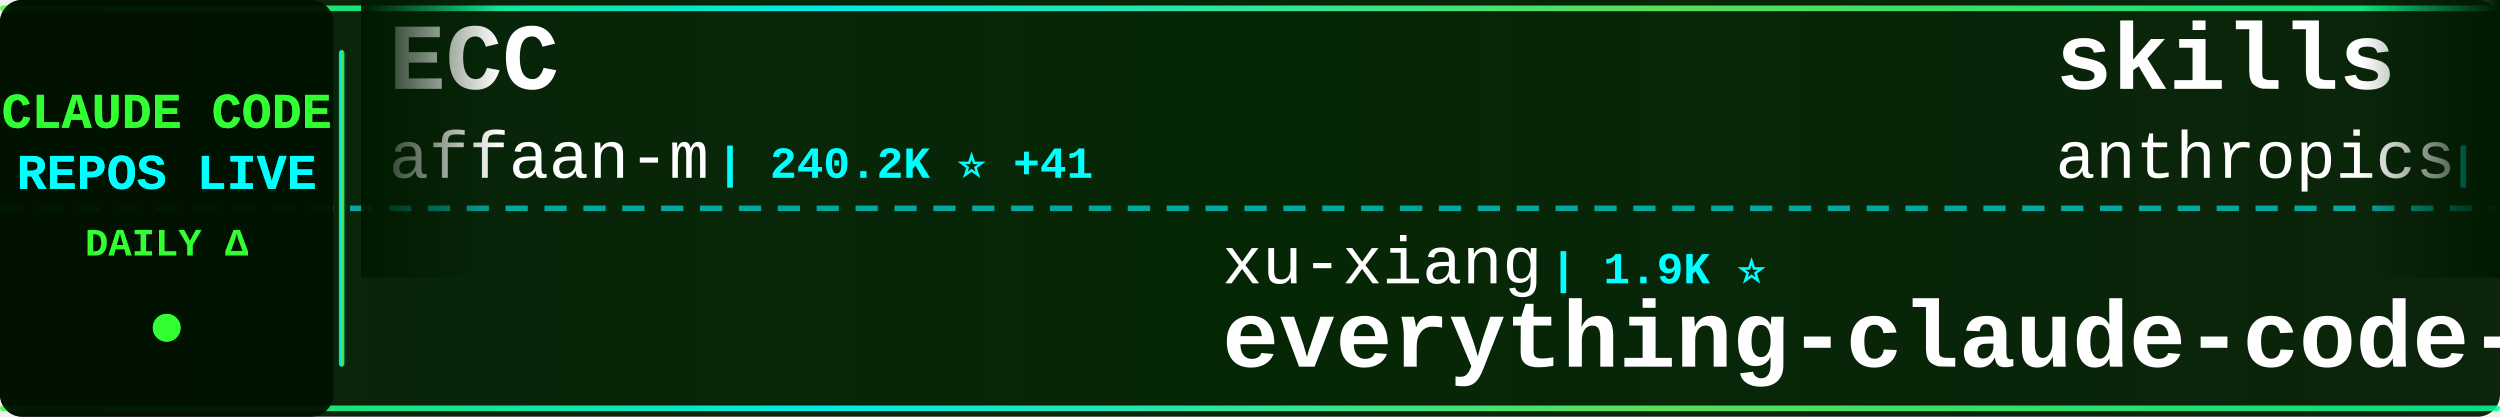
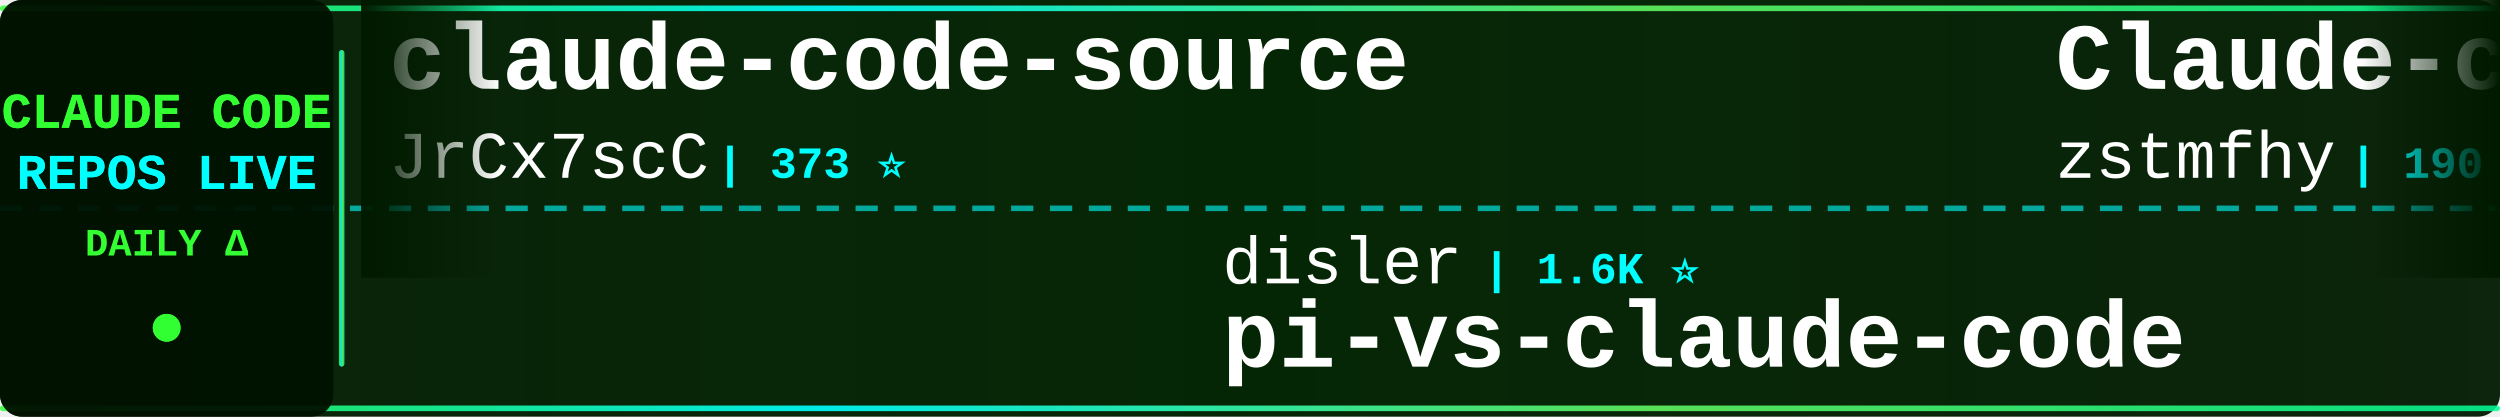
<svg xmlns="http://www.w3.org/2000/svg" width="900" height="150">
  <defs>
    <linearGradient id="tickerBg" x1="0%" y1="0%" x2="100%" y2="0%">
      <stop offset="0%" style="stop-color:#001a00;stop-opacity:0.95" />
      <stop offset="50%" style="stop-color:#002200;stop-opacity:0.98" />
      <stop offset="100%" style="stop-color:#001a00;stop-opacity:0.95" />
    </linearGradient>
    <linearGradient id="borderGrad" x1="0%" y1="0%" x2="100%" y2="0%">
      <stop offset="0%" style="stop-color:#33ff33;stop-opacity:0.85">
        <animate attributeName="stop-opacity" values="0.85;1;0.85" dur="2s" repeatCount="indefinite" />
      </stop>
      <stop offset="33%" style="stop-color:#00ffff;stop-opacity:0.9">
        <animate attributeName="stop-opacity" values="0.9;1;0.9" dur="2.2s" repeatCount="indefinite" />
      </stop>
      <stop offset="66%" style="stop-color:#66ff66;stop-opacity:0.85">
        <animate attributeName="stop-opacity" values="0.85;1;0.85" dur="1.8s" repeatCount="indefinite" />
      </stop>
      <stop offset="100%" style="stop-color:#00ff99;stop-opacity:0.85">
        <animate attributeName="stop-opacity" values="0.85;1;0.85" dur="2s" repeatCount="indefinite" />
      </stop>
    </linearGradient>
    <filter id="textGlow">
      <feGaussianBlur stdDeviation="0.1" result="coloredBlur" />
      <feMerge>
        <feMergeNode in="coloredBlur" />
        <feMergeNode in="SourceGraphic" />
      </feMerge>
    </filter>
    <filter id="metricGlow">
      <feGaussianBlur stdDeviation="0.2" result="coloredBlur" />
      <feMerge>
        <feMergeNode in="coloredBlur" />
        <feMergeNode in="SourceGraphic" />
      </feMerge>
    </filter>
    <linearGradient id="leftFade" x1="0%" y1="0%" x2="100%" y2="0%">
      <stop offset="0%" style="stop-color:#001a00;stop-opacity:1" />
      <stop offset="100%" style="stop-color:#001a00;stop-opacity:0" />
    </linearGradient>
    <linearGradient id="rightFade" x1="0%" y1="0%" x2="100%" y2="0%">
      <stop offset="0%" style="stop-color:#001a00;stop-opacity:0" />
      <stop offset="100%" style="stop-color:#001a00;stop-opacity:1" />
    </linearGradient>
  </defs>
  <rect width="900" height="150" fill="url(#tickerBg)" rx="8" />
  <rect x="0" y="2" width="900" height="2" fill="url(#borderGrad)" rx="1" />
  <rect x="0" y="146" width="900" height="2" fill="url(#borderGrad)" rx="1" />
  <line x1="0" y1="75" x2="900" y2="75" stroke="#00ffff" stroke-width="2" stroke-dasharray="8 6" opacity="0.6" />
  <rect x="0" y="0" width="120" height="150" fill="#001100" opacity="0.95" rx="8" />
  <text x="60" y="46" font-family="'Courier New', monospace" font-size="18" font-weight="bold" fill="#33ff33" text-anchor="middle" filter="url(#textGlow)">
    CLAUDE CODE
  </text>
  <text x="60" y="68" font-family="'Courier New', monospace" font-size="18" font-weight="bold" fill="#00ffff" text-anchor="middle" filter="url(#textGlow)">
    REPOS LIVE
  </text>
  <text x="60" y="92" font-family="'Courier New', monospace" font-size="14" font-weight="bold" fill="#33ff33" text-anchor="middle">
    DAILY Δ
  </text>
  <circle cx="60" cy="118" r="5" fill="#33ff33" filter="url(#metricGlow)">
    <animate attributeName="r" values="4;6;4" dur="1.5s" repeatCount="indefinite" />
    <animate attributeName="opacity" values="0.6;1;0.6" dur="1.5s" repeatCount="indefinite" />
  </circle>
  <rect x="122" y="18" width="2" height="114" fill="url(#borderGrad)" rx="1" />
  <clipPath id="tickerClip">
    <rect x="130" y="0" width="770" height="150" />
  </clipPath>
  <g clip-path="url(#tickerClip)">
    <g id="tickerItems">
      <animateTransform attributeName="transform" attributeType="XML" type="translate" from="0 0" to="-3000 0" dur="54s" repeatCount="indefinite" />
      <g transform="translate(0, 0)">
-         <text x="140" y="32" font-family="'Courier New', monospace" font-size="34" font-weight="bold" fill="#ffffff">ECC</text>
-         <text x="140" y="64" font-family="'Courier New', monospace" font-size="24" font-weight="normal" fill="#ffffff" opacity="1.0">affaan-m</text>
-         <text x="258" y="64" font-family="'Courier New', monospace" font-size="16" font-weight="bold" fill="#00ffff"> | 240.2K ⭐ +41</text>
+         <text x="140" y="32" font-family="'Courier New', monospace" font-size="34" font-weight="bold" fill="#ffffff">claude-code-source</text>
+         <text x="140" y="64" font-family="'Courier New', monospace" font-size="24" font-weight="normal" fill="#ffffff" opacity="1.0">JrCx7scC</text>
+         <text x="258" y="64" font-family="'Courier New', monospace" font-size="16" font-weight="bold" fill="#00ffff"> | 373 ⭐</text>
      </g>
      <g transform="translate(300, 0)">
-         <text x="140" y="102" font-family="'Courier New', monospace" font-size="24" font-weight="normal" fill="#ffffff" opacity="1.0">xu-xiang</text>
-         <text x="258" y="102" font-family="'Courier New', monospace" font-size="16" font-weight="bold" fill="#00ffff"> | 1.9K ⭐</text>
-         <text x="140" y="132" font-family="'Courier New', monospace" font-size="34" font-weight="bold" fill="#ffffff">everything-claude-code-z...</text>
+         <text x="140" y="102" font-family="'Courier New', monospace" font-size="24" font-weight="normal" fill="#ffffff" opacity="1.0">disler</text>
+         <text x="234" y="102" font-family="'Courier New', monospace" font-size="16" font-weight="bold" fill="#00ffff"> | 1.6K ⭐</text>
+         <text x="140" y="132" font-family="'Courier New', monospace" font-size="34" font-weight="bold" fill="#ffffff">pi-vs-claude-code</text>
      </g>
      <g transform="translate(600, 0)">
-         <text x="140" y="32" font-family="'Courier New', monospace" font-size="34" font-weight="bold" fill="#ffffff">skills</text>
-         <text x="140" y="64" font-family="'Courier New', monospace" font-size="24" font-weight="normal" fill="#ffffff" opacity="1.0">anthropics</text>
-         <text x="282" y="64" font-family="'Courier New', monospace" font-size="16" font-weight="bold" fill="#00ffff"> | 169.5K ⭐ +50</text>
+         <text x="140" y="32" font-family="'Courier New', monospace" font-size="34" font-weight="bold" fill="#ffffff">Claude-code</text>
+         <text x="140" y="64" font-family="'Courier New', monospace" font-size="24" font-weight="normal" fill="#ffffff" opacity="1.0">zstmfhy</text>
+         <text x="246" y="64" font-family="'Courier New', monospace" font-size="16" font-weight="bold" fill="#00ffff"> | 190 ⭐</text>
      </g>
      <g transform="translate(900, 0)">
-         <text x="140" y="102" font-family="'Courier New', monospace" font-size="24" font-weight="normal" fill="#ffffff" opacity="1.0">huangserva</text>
-         <text x="282" y="102" font-family="'Courier New', monospace" font-size="16" font-weight="bold" fill="#00ffff"> | 622 ⭐</text>
-         <text x="140" y="132" font-family="'Courier New', monospace" font-size="34" font-weight="bold" fill="#ffffff">claude-code-cli</text>
+         <text x="140" y="102" font-family="'Courier New', monospace" font-size="24" font-weight="normal" fill="#ffffff" opacity="1.0">kodu-ai</text>
+         <text x="246" y="102" font-family="'Courier New', monospace" font-size="16" font-weight="bold" fill="#00ffff"> | 5.2K ⭐</text>
+         <text x="140" y="132" font-family="'Courier New', monospace" font-size="34" font-weight="bold" fill="#ffffff">claude-coder</text>
      </g>
      <g transform="translate(1200, 0)">
        <text x="140" y="32" font-family="'Courier New', monospace" font-size="34" font-weight="bold" fill="#ffffff">claude-code</text>
-         <text x="140" y="64" font-family="'Courier New', monospace" font-size="24" font-weight="normal" fill="#ffffff" opacity="1.0">tanbiralam</text>
-         <text x="282" y="64" font-family="'Courier New', monospace" font-size="16" font-weight="bold" fill="#00ffff"> | 2.2K ⭐</text>
+         <text x="140" y="64" font-family="'Courier New', monospace" font-size="24" font-weight="normal" fill="#ffffff" opacity="1.0">codeaashu</text>
+         <text x="270" y="64" font-family="'Courier New', monospace" font-size="16" font-weight="bold" fill="#00ffff"> | 3.2K ⭐ +1</text>
      </g>
      <g transform="translate(1500, 0)">
-         <text x="140" y="102" font-family="'Courier New', monospace" font-size="24" font-weight="normal" fill="#ffffff" opacity="1.0">ChinaSiro</text>
-         <text x="270" y="102" font-family="'Courier New', monospace" font-size="16" font-weight="bold" fill="#00ffff"> | 9.6K ⭐</text>
-         <text x="140" y="132" font-family="'Courier New', monospace" font-size="34" font-weight="bold" fill="#ffffff">claude-code-sourcemap</text>
+         <text x="140" y="102" font-family="'Courier New', monospace" font-size="24" font-weight="normal" fill="#ffffff" opacity="1.0">777genius</text>
+         <text x="270" y="102" font-family="'Courier New', monospace" font-size="16" font-weight="bold" fill="#00ffff"> | 926 ⭐</text>
+         <text x="140" y="132" font-family="'Courier New', monospace" font-size="34" font-weight="bold" fill="#ffffff">claude-code-source-code</text>
      </g>
      <g transform="translate(1800, 0)">
-         <text x="140" y="32" font-family="'Courier New', monospace" font-size="34" font-weight="bold" fill="#ffffff">learn-claude-code</text>
-         <text x="140" y="64" font-family="'Courier New', monospace" font-size="24" font-weight="normal" fill="#ffffff" opacity="1.0">shareAI-lab</text>
-         <text x="294" y="64" font-family="'Courier New', monospace" font-size="16" font-weight="bold" fill="#00ffff"> | 74.3K ⭐ +24</text>
+         <text x="140" y="32" font-family="'Courier New', monospace" font-size="34" font-weight="bold" fill="#ffffff">everything-claude-code-z...</text>
+         <text x="140" y="64" font-family="'Courier New', monospace" font-size="24" font-weight="normal" fill="#ffffff" opacity="1.0">xu-xiang</text>
+         <text x="258" y="64" font-family="'Courier New', monospace" font-size="16" font-weight="bold" fill="#00ffff"> | 1.9K ⭐ +2</text>
      </g>
      <g transform="translate(2100, 0)">
-         <text x="140" y="102" font-family="'Courier New', monospace" font-size="24" font-weight="normal" fill="#ffffff" opacity="1.0">anthropics</text>
-         <text x="282" y="102" font-family="'Courier New', monospace" font-size="16" font-weight="bold" fill="#00ffff"> | 946 ⭐</text>
-         <text x="140" y="132" font-family="'Courier New', monospace" font-size="34" font-weight="bold" fill="#ffffff">claude-code-base-action</text>
+         <text x="140" y="102" font-family="'Courier New', monospace" font-size="24" font-weight="normal" fill="#ffffff" opacity="1.0">yasasbanukaofficial</text>
+         <text x="390" y="102" font-family="'Courier New', monospace" font-size="16" font-weight="bold" fill="#00ffff"> | 4.0K ⭐</text>
+         <text x="140" y="132" font-family="'Courier New', monospace" font-size="34" font-weight="bold" fill="#ffffff">claude-code</text>
      </g>
      <g transform="translate(2400, 0)">
-         <text x="140" y="32" font-family="'Courier New', monospace" font-size="34" font-weight="bold" fill="#ffffff">claude-code-ultimate-gui...</text>
-         <text x="140" y="64" font-family="'Courier New', monospace" font-size="24" font-weight="normal" fill="#ffffff" opacity="1.0">FlorianBruniaux</text>
-         <text x="342" y="64" font-family="'Courier New', monospace" font-size="16" font-weight="bold" fill="#00ffff"> | 5.7K ⭐ +1</text>
+         <text x="140" y="32" font-family="'Courier New', monospace" font-size="34" font-weight="bold" fill="#ffffff">claude-code-settings</text>
+         <text x="140" y="64" font-family="'Courier New', monospace" font-size="24" font-weight="normal" fill="#ffffff" opacity="1.0">feiskyer</text>
+         <text x="258" y="64" font-family="'Courier New', monospace" font-size="16" font-weight="bold" fill="#00ffff"> | 1.6K ⭐</text>
      </g>
      <g transform="translate(2700, 0)">
-         <text x="140" y="102" font-family="'Courier New', monospace" font-size="24" font-weight="normal" fill="#ffffff" opacity="1.0">Windy3f3f3f3f</text>
-         <text x="318" y="102" font-family="'Courier New', monospace" font-size="16" font-weight="bold" fill="#00ffff"> | 3.4K ⭐ +2</text>
-         <text x="140" y="132" font-family="'Courier New', monospace" font-size="34" font-weight="bold" fill="#ffffff">how-claude-code-works</text>
+         <text x="140" y="102" font-family="'Courier New', monospace" font-size="24" font-weight="normal" fill="#ffffff" opacity="1.0">WorldFlowAI</text>
+         <text x="294" y="102" font-family="'Courier New', monospace" font-size="16" font-weight="bold" fill="#00ffff"> | 1.3K ⭐ +5</text>
+         <text x="140" y="132" font-family="'Courier New', monospace" font-size="34" font-weight="bold" fill="#ffffff">everything-claude-code</text>
      </g>
      <g transform="translate(3000, 0)">
-         <text x="140" y="32" font-family="'Courier New', monospace" font-size="34" font-weight="bold" fill="#ffffff">ECC</text>
-         <text x="140" y="64" font-family="'Courier New', monospace" font-size="24" font-weight="normal" fill="#ffffff" opacity="1.0">affaan-m</text>
-         <text x="258" y="64" font-family="'Courier New', monospace" font-size="16" font-weight="bold" fill="#00ffff"> | 240.2K ⭐ +41</text>
+         <text x="140" y="32" font-family="'Courier New', monospace" font-size="34" font-weight="bold" fill="#ffffff">claude-code-source</text>
+         <text x="140" y="64" font-family="'Courier New', monospace" font-size="24" font-weight="normal" fill="#ffffff" opacity="1.0">JrCx7scC</text>
+         <text x="258" y="64" font-family="'Courier New', monospace" font-size="16" font-weight="bold" fill="#00ffff"> | 373 ⭐</text>
      </g>
      <g transform="translate(3300, 0)">
-         <text x="140" y="102" font-family="'Courier New', monospace" font-size="24" font-weight="normal" fill="#ffffff" opacity="1.0">xu-xiang</text>
-         <text x="258" y="102" font-family="'Courier New', monospace" font-size="16" font-weight="bold" fill="#00ffff"> | 1.9K ⭐</text>
-         <text x="140" y="132" font-family="'Courier New', monospace" font-size="34" font-weight="bold" fill="#ffffff">everything-claude-code-z...</text>
+         <text x="140" y="102" font-family="'Courier New', monospace" font-size="24" font-weight="normal" fill="#ffffff" opacity="1.0">disler</text>
+         <text x="234" y="102" font-family="'Courier New', monospace" font-size="16" font-weight="bold" fill="#00ffff"> | 1.6K ⭐</text>
+         <text x="140" y="132" font-family="'Courier New', monospace" font-size="34" font-weight="bold" fill="#ffffff">pi-vs-claude-code</text>
      </g>
      <g transform="translate(3600, 0)">
-         <text x="140" y="32" font-family="'Courier New', monospace" font-size="34" font-weight="bold" fill="#ffffff">skills</text>
-         <text x="140" y="64" font-family="'Courier New', monospace" font-size="24" font-weight="normal" fill="#ffffff" opacity="1.0">anthropics</text>
-         <text x="282" y="64" font-family="'Courier New', monospace" font-size="16" font-weight="bold" fill="#00ffff"> | 169.5K ⭐ +50</text>
+         <text x="140" y="32" font-family="'Courier New', monospace" font-size="34" font-weight="bold" fill="#ffffff">Claude-code</text>
+         <text x="140" y="64" font-family="'Courier New', monospace" font-size="24" font-weight="normal" fill="#ffffff" opacity="1.0">zstmfhy</text>
+         <text x="246" y="64" font-family="'Courier New', monospace" font-size="16" font-weight="bold" fill="#00ffff"> | 190 ⭐</text>
      </g>
      <g transform="translate(3900, 0)">
-         <text x="140" y="102" font-family="'Courier New', monospace" font-size="24" font-weight="normal" fill="#ffffff" opacity="1.0">huangserva</text>
-         <text x="282" y="102" font-family="'Courier New', monospace" font-size="16" font-weight="bold" fill="#00ffff"> | 622 ⭐</text>
-         <text x="140" y="132" font-family="'Courier New', monospace" font-size="34" font-weight="bold" fill="#ffffff">claude-code-cli</text>
+         <text x="140" y="102" font-family="'Courier New', monospace" font-size="24" font-weight="normal" fill="#ffffff" opacity="1.0">kodu-ai</text>
+         <text x="246" y="102" font-family="'Courier New', monospace" font-size="16" font-weight="bold" fill="#00ffff"> | 5.2K ⭐</text>
+         <text x="140" y="132" font-family="'Courier New', monospace" font-size="34" font-weight="bold" fill="#ffffff">claude-coder</text>
      </g>
    </g>
  </g>
  <rect x="130" y="0" width="50" height="100" fill="url(#leftFade)" />
  <rect x="850" y="0" width="50" height="100" fill="url(#rightFade)" />
</svg>
